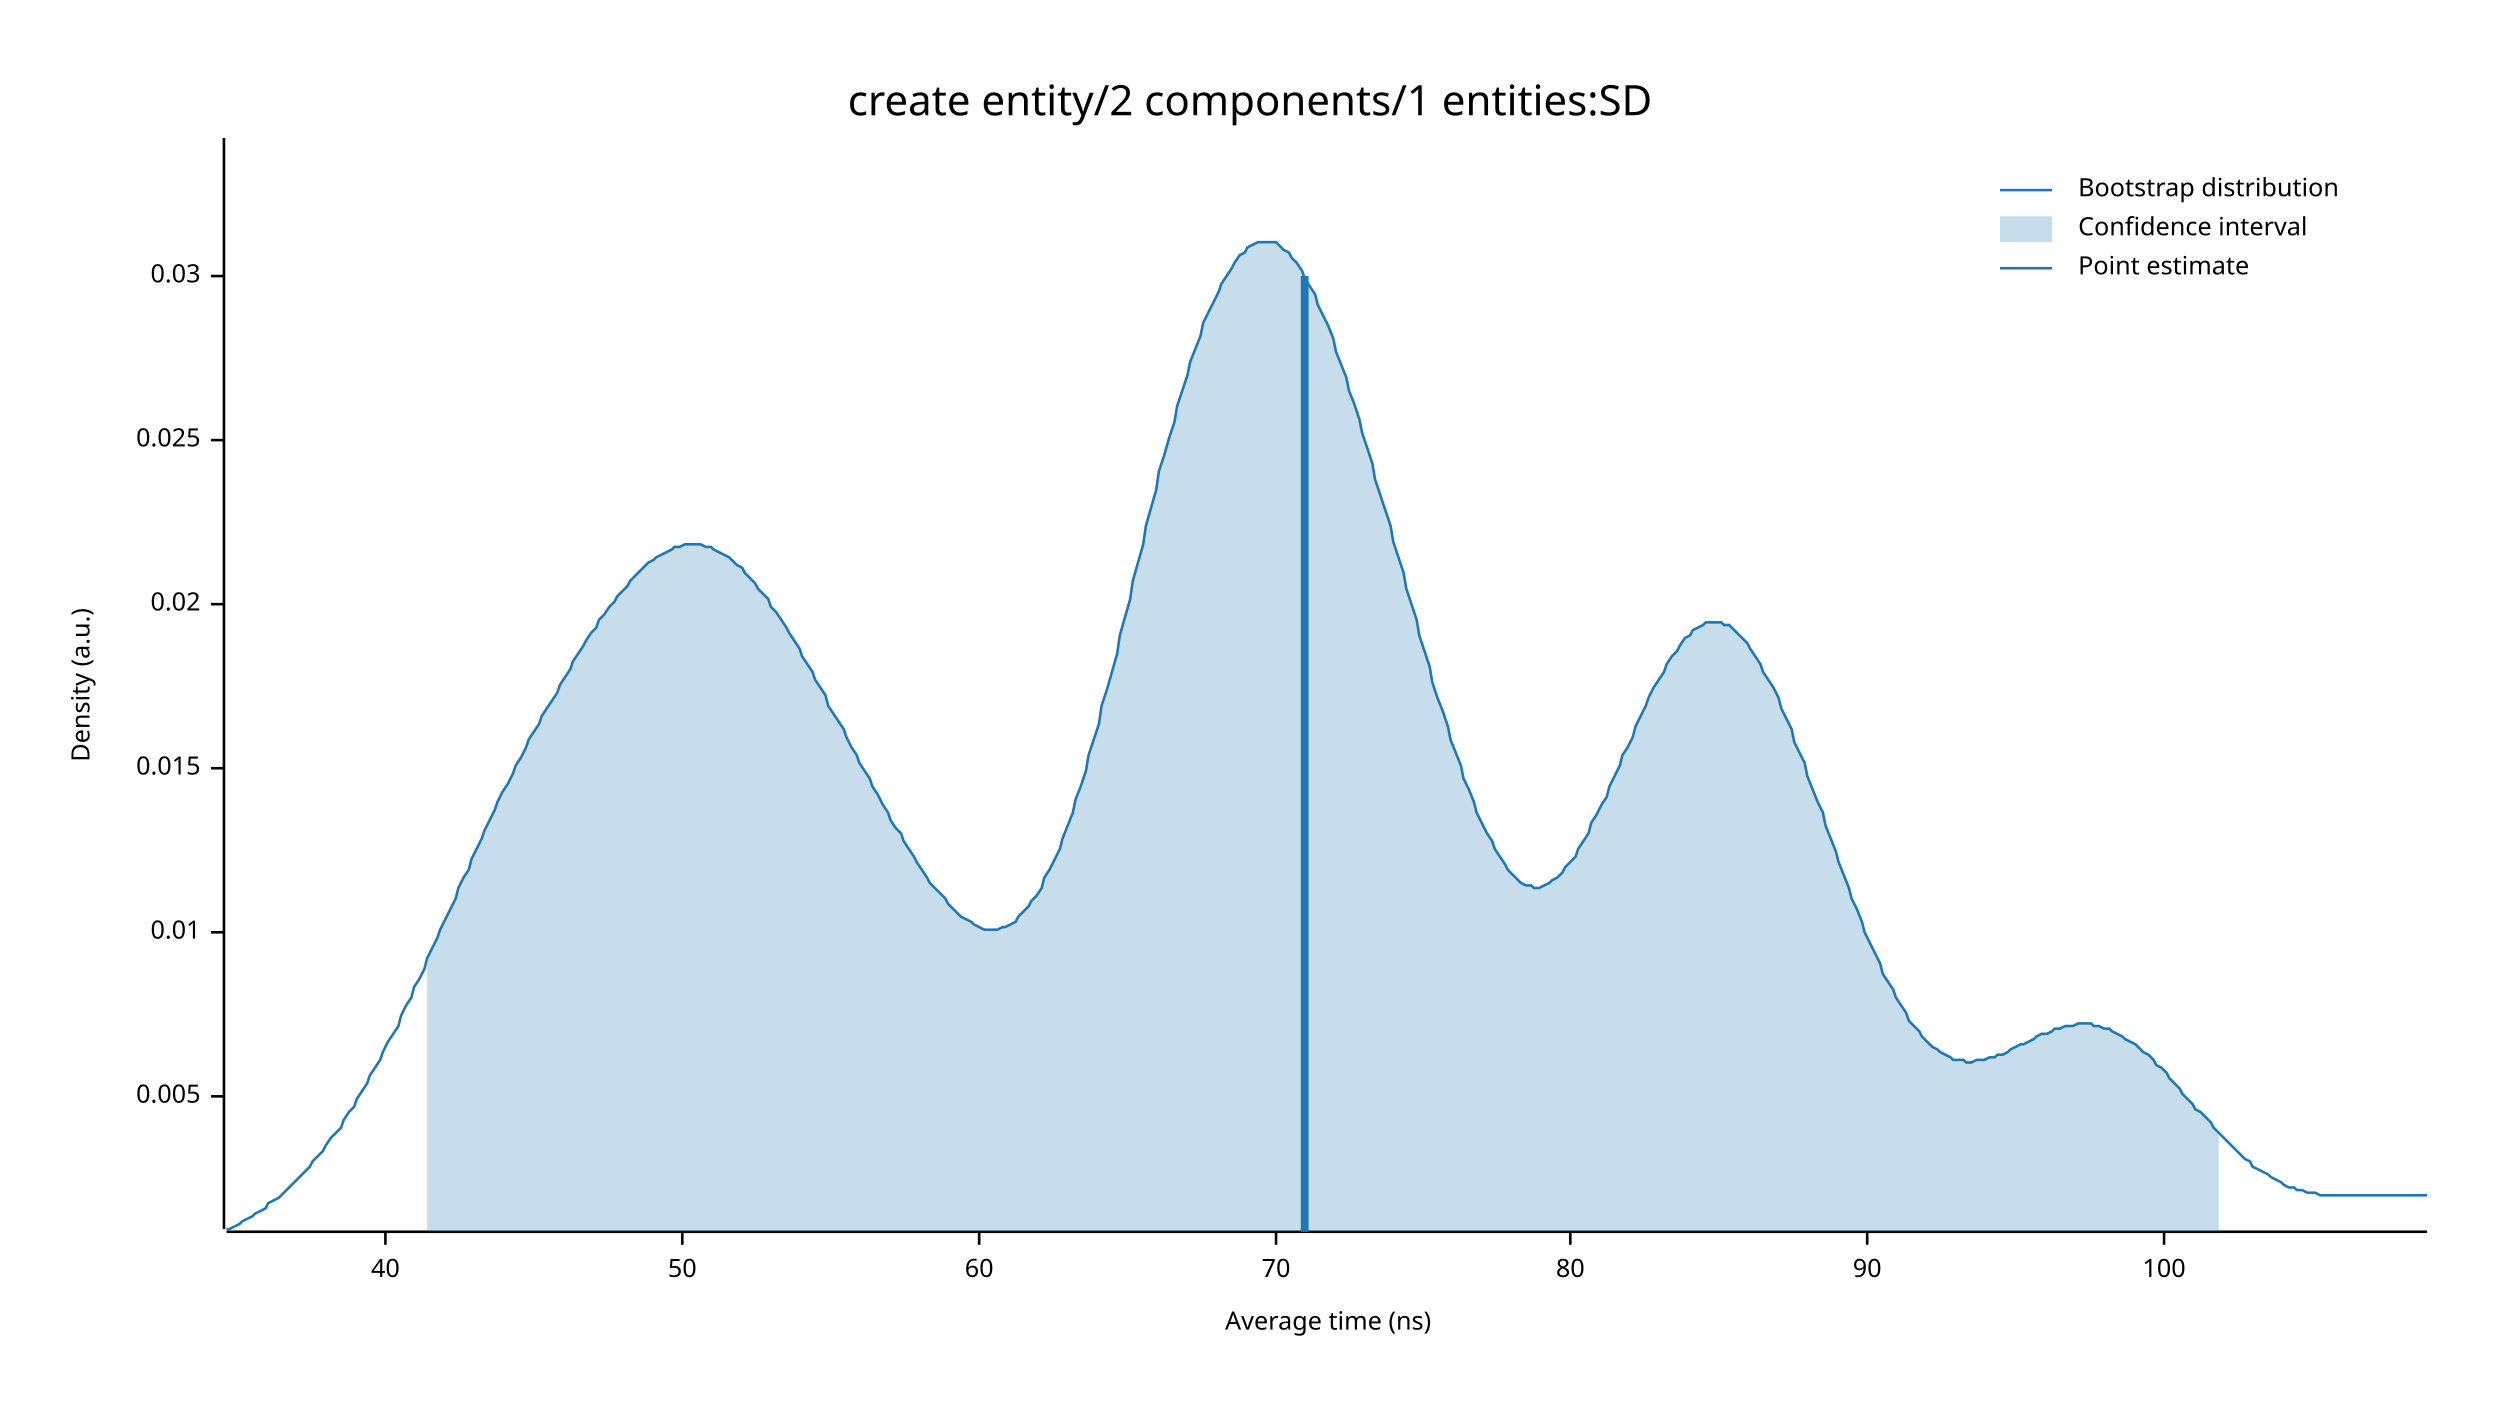
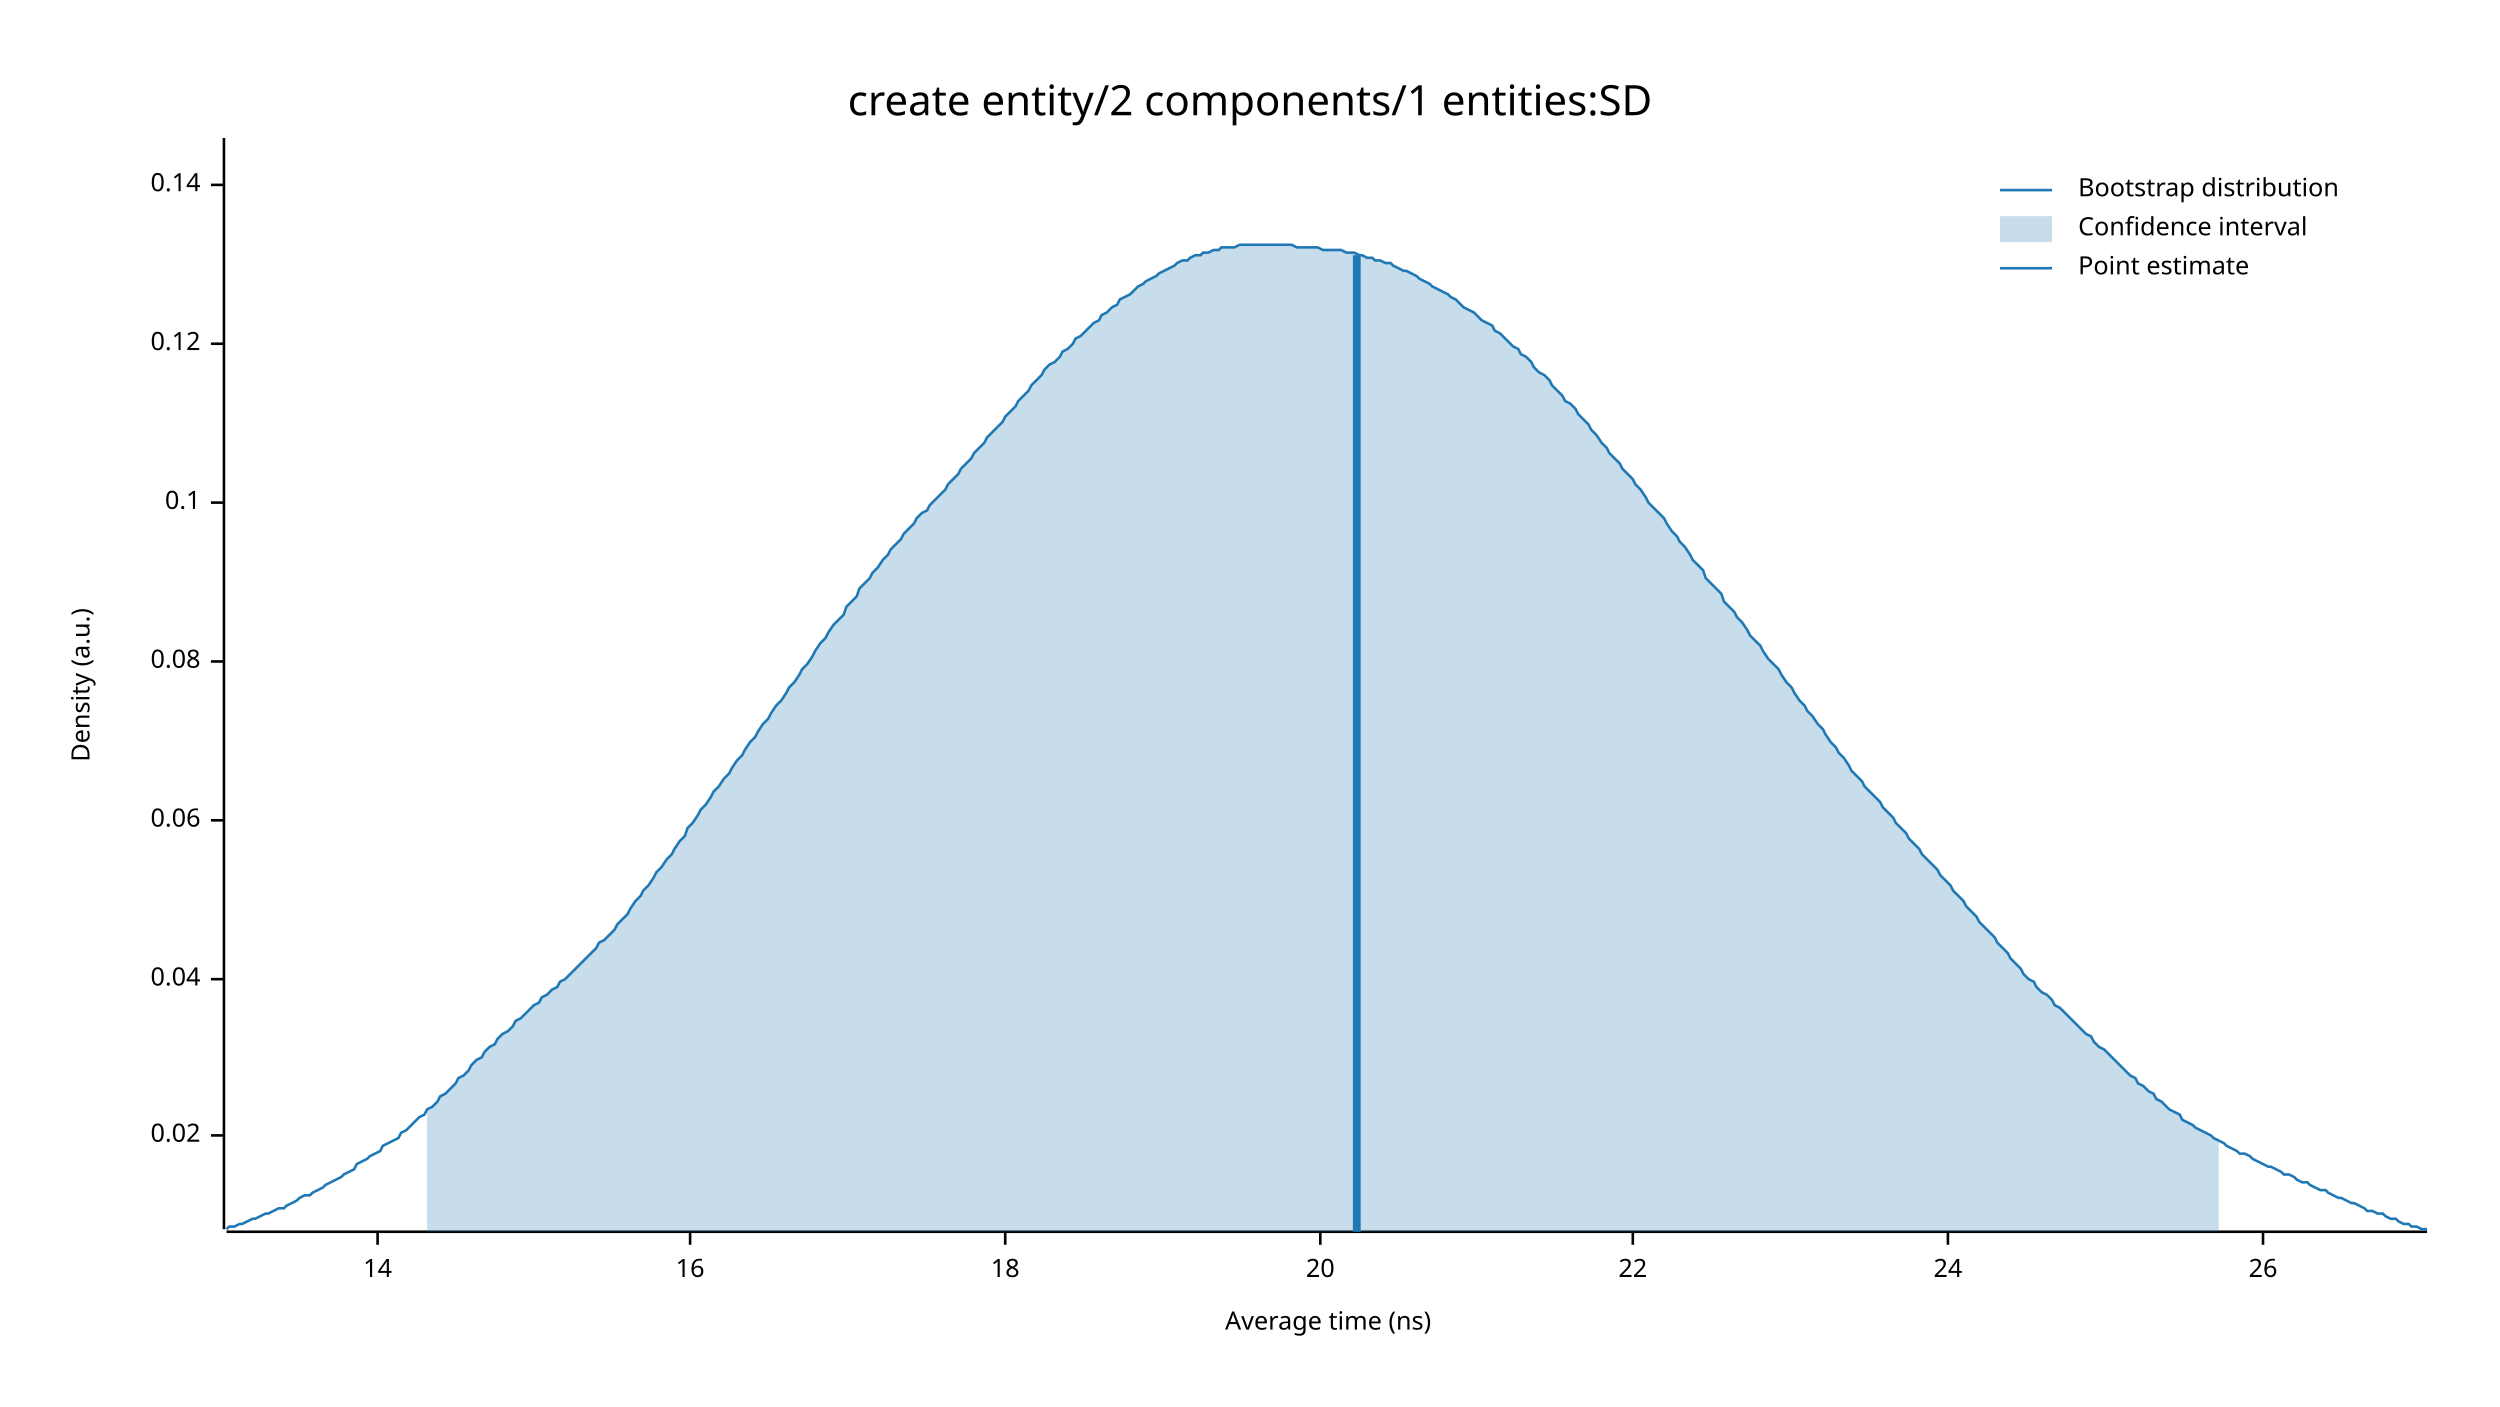
<svg xmlns="http://www.w3.org/2000/svg" width="960" height="540" viewBox="0 0 960 540">
  <text x="480" y="32" dy="0.76em" text-anchor="middle" font-family="sans-serif" font-size="16.129" opacity="1" fill="#000000">
create entity/2 components/1 entities:SD
</text>
  <text x="27" y="263" dy="0.76em" text-anchor="middle" font-family="sans-serif" font-size="9.677" opacity="1" fill="#000000" transform="rotate(270, 27, 263)">
Density (a.u.)
</text>
  <text x="510" y="513" dy="-0.5ex" text-anchor="middle" font-family="sans-serif" font-size="9.677" opacity="1" fill="#000000">
Average time (ns)
</text>
  <polyline fill="none" opacity="1" stroke="#000000" stroke-width="1" points="86,53 86,472 " />
-   <text x="77" y="421" dy="0.5ex" text-anchor="end" font-family="sans-serif" font-size="9.677" opacity="1" fill="#000000">
- 0.005
- </text>
-   <polyline fill="none" opacity="1" stroke="#000000" stroke-width="1" points="81,421 86,421 " />
-   <text x="77" y="358" dy="0.5ex" text-anchor="end" font-family="sans-serif" font-size="9.677" opacity="1" fill="#000000">
- 0.01
- </text>
-   <polyline fill="none" opacity="1" stroke="#000000" stroke-width="1" points="81,358 86,358 " />
-   <text x="77" y="295" dy="0.5ex" text-anchor="end" font-family="sans-serif" font-size="9.677" opacity="1" fill="#000000">
- 0.015
- </text>
-   <polyline fill="none" opacity="1" stroke="#000000" stroke-width="1" points="81,295 86,295 " />
-   <text x="77" y="232" dy="0.5ex" text-anchor="end" font-family="sans-serif" font-size="9.677" opacity="1" fill="#000000">
+   <text x="77" y="436" dy="0.5ex" text-anchor="end" font-family="sans-serif" font-size="9.677" opacity="1" fill="#000000">
0.02
</text>
-   <polyline fill="none" opacity="1" stroke="#000000" stroke-width="1" points="81,232 86,232 " />
-   <text x="77" y="169" dy="0.5ex" text-anchor="end" font-family="sans-serif" font-size="9.677" opacity="1" fill="#000000">
- 0.025
+   <polyline fill="none" opacity="1" stroke="#000000" stroke-width="1" points="81,436 86,436 " />
+   <text x="77" y="376" dy="0.5ex" text-anchor="end" font-family="sans-serif" font-size="9.677" opacity="1" fill="#000000">
+ 0.04
</text>
-   <polyline fill="none" opacity="1" stroke="#000000" stroke-width="1" points="81,169 86,169 " />
-   <text x="77" y="106" dy="0.5ex" text-anchor="end" font-family="sans-serif" font-size="9.677" opacity="1" fill="#000000">
- 0.03
+   <polyline fill="none" opacity="1" stroke="#000000" stroke-width="1" points="81,376 86,376 " />
+   <text x="77" y="315" dy="0.5ex" text-anchor="end" font-family="sans-serif" font-size="9.677" opacity="1" fill="#000000">
+ 0.06
</text>
-   <polyline fill="none" opacity="1" stroke="#000000" stroke-width="1" points="81,106 86,106 " />
+   <polyline fill="none" opacity="1" stroke="#000000" stroke-width="1" points="81,315 86,315 " />
+   <text x="77" y="254" dy="0.5ex" text-anchor="end" font-family="sans-serif" font-size="9.677" opacity="1" fill="#000000">
+ 0.08
+ </text>
+   <polyline fill="none" opacity="1" stroke="#000000" stroke-width="1" points="81,254 86,254 " />
+   <text x="77" y="193" dy="0.5ex" text-anchor="end" font-family="sans-serif" font-size="9.677" opacity="1" fill="#000000">
+ 0.1
+ </text>
+   <polyline fill="none" opacity="1" stroke="#000000" stroke-width="1" points="81,193 86,193 " />
+   <text x="77" y="132" dy="0.5ex" text-anchor="end" font-family="sans-serif" font-size="9.677" opacity="1" fill="#000000">
+ 0.12
+ </text>
+   <polyline fill="none" opacity="1" stroke="#000000" stroke-width="1" points="81,132 86,132 " />
+   <text x="77" y="71" dy="0.5ex" text-anchor="end" font-family="sans-serif" font-size="9.677" opacity="1" fill="#000000">
+ 0.14
+ </text>
+   <polyline fill="none" opacity="1" stroke="#000000" stroke-width="1" points="81,71 86,71 " />
  <polyline fill="none" opacity="1" stroke="#000000" stroke-width="1" points="87,473 932,473 " />
-   <text x="148" y="483" dy="0.76em" text-anchor="middle" font-family="sans-serif" font-size="9.677" opacity="1" fill="#000000">
- 40
+   <text x="145" y="483" dy="0.76em" text-anchor="middle" font-family="sans-serif" font-size="9.677" opacity="1" fill="#000000">
+ 14
</text>
-   <polyline fill="none" opacity="1" stroke="#000000" stroke-width="1" points="148,473 148,478 " />
-   <text x="262" y="483" dy="0.76em" text-anchor="middle" font-family="sans-serif" font-size="9.677" opacity="1" fill="#000000">
- 50
+   <polyline fill="none" opacity="1" stroke="#000000" stroke-width="1" points="145,473 145,478 " />
+   <text x="265" y="483" dy="0.76em" text-anchor="middle" font-family="sans-serif" font-size="9.677" opacity="1" fill="#000000">
+ 16
</text>
-   <polyline fill="none" opacity="1" stroke="#000000" stroke-width="1" points="262,473 262,478 " />
-   <text x="376" y="483" dy="0.76em" text-anchor="middle" font-family="sans-serif" font-size="9.677" opacity="1" fill="#000000">
- 60
+   <polyline fill="none" opacity="1" stroke="#000000" stroke-width="1" points="265,473 265,478 " />
+   <text x="386" y="483" dy="0.76em" text-anchor="middle" font-family="sans-serif" font-size="9.677" opacity="1" fill="#000000">
+ 18
</text>
-   <polyline fill="none" opacity="1" stroke="#000000" stroke-width="1" points="376,473 376,478 " />
-   <text x="490" y="483" dy="0.76em" text-anchor="middle" font-family="sans-serif" font-size="9.677" opacity="1" fill="#000000">
- 70
+   <polyline fill="none" opacity="1" stroke="#000000" stroke-width="1" points="386,473 386,478 " />
+   <text x="507" y="483" dy="0.76em" text-anchor="middle" font-family="sans-serif" font-size="9.677" opacity="1" fill="#000000">
+ 20
</text>
-   <polyline fill="none" opacity="1" stroke="#000000" stroke-width="1" points="490,473 490,478 " />
-   <text x="603" y="483" dy="0.76em" text-anchor="middle" font-family="sans-serif" font-size="9.677" opacity="1" fill="#000000">
- 80
+   <polyline fill="none" opacity="1" stroke="#000000" stroke-width="1" points="507,473 507,478 " />
+   <text x="627" y="483" dy="0.76em" text-anchor="middle" font-family="sans-serif" font-size="9.677" opacity="1" fill="#000000">
+ 22
</text>
-   <polyline fill="none" opacity="1" stroke="#000000" stroke-width="1" points="603,473 603,478 " />
-   <text x="717" y="483" dy="0.76em" text-anchor="middle" font-family="sans-serif" font-size="9.677" opacity="1" fill="#000000">
- 90
+   <polyline fill="none" opacity="1" stroke="#000000" stroke-width="1" points="627,473 627,478 " />
+   <text x="748" y="483" dy="0.76em" text-anchor="middle" font-family="sans-serif" font-size="9.677" opacity="1" fill="#000000">
+ 24
</text>
-   <polyline fill="none" opacity="1" stroke="#000000" stroke-width="1" points="717,473 717,478 " />
-   <text x="831" y="483" dy="0.76em" text-anchor="middle" font-family="sans-serif" font-size="9.677" opacity="1" fill="#000000">
- 100
+   <polyline fill="none" opacity="1" stroke="#000000" stroke-width="1" points="748,473 748,478 " />
+   <text x="869" y="483" dy="0.76em" text-anchor="middle" font-family="sans-serif" font-size="9.677" opacity="1" fill="#000000">
+ 26
</text>
-   <polyline fill="none" opacity="1" stroke="#000000" stroke-width="1" points="831,473 831,478 " />
-   <polyline fill="none" opacity="1" stroke="#1F78B4" stroke-width="1" points="87,472 88,472 90,471 92,470 93,469 95,468 97,467 98,466 100,465 102,464 103,462 105,461 107,460 109,458 110,457 112,455 114,453 115,452 117,450 119,448 120,446 122,444 124,442 125,440 127,437 129,435 131,433 132,430 134,427 136,425 137,422 139,419 141,416 142,413 144,410 146,407 147,404 149,400 151,397 153,394 154,390 156,386 158,383 159,379 161,376 163,372 164,368 166,364 168,360 169,357 171,353 173,349 175,345 176,341 178,337 180,334 181,330 183,326 185,322 186,319 188,315 190,311 191,308 193,304 195,301 197,297 198,294 200,291 202,287 203,284 205,281 207,278 208,275 210,272 212,269 214,266 215,263 217,260 219,257 220,254 222,251 224,248 225,246 227,243 229,241 230,238 232,236 234,233 236,231 237,229 239,227 241,225 242,223 244,221 246,219 247,218 249,216 251,215 252,214 254,213 256,212 258,211 259,210 261,210 263,209 264,209 266,209 268,209 269,209 271,210 273,210 274,211 276,212 278,213 280,214 281,215 283,217 285,218 286,220 288,222 290,224 291,226 293,228 295,230 296,233 298,235 300,238 302,241 303,243 305,246 307,249 308,252 310,255 312,258 313,261 315,264 317,267 318,271 320,274 322,277 324,280 325,283 327,287 329,290 330,293 332,296 334,299 335,302 337,305 339,309 341,312 342,315 344,318 346,320 347,323 349,326 351,329 352,331 354,334 356,337 357,339 359,341 361,343 363,345 364,347 366,349 368,351 369,352 371,353 373,354 374,355 376,356 378,357 379,357 381,357 383,357 385,356 386,356 388,355 390,354 391,352 393,350 395,348 396,346 398,344 400,341 401,337 403,334 405,330 407,326 408,322 410,317 412,312 413,307 415,302 417,296 418,290 420,284 422,278 423,271 425,265 427,258 429,251 430,244 432,237 434,230 435,223 437,216 439,209 440,202 442,195 444,188 445,181 447,175 449,168 451,162 452,156 454,150 456,144 457,139 459,134 461,129 462,124 464,120 466,116 468,112 469,109 471,106 473,103 474,101 476,98 478,97 479,95 481,94 483,93 484,93 486,93 488,93 490,93 491,94 493,96 495,97 496,99 498,101 500,104 501,107 503,110 505,113 506,117 508,121 510,125 512,130 513,135 515,140 517,145 518,150 520,155 522,161 523,166 525,172 527,178 528,184 530,190 532,196 534,202 535,208 537,214 539,220 540,226 542,232 544,238 545,244 547,250 549,256 550,262 552,268 554,273 556,279 557,284 559,289 561,294 562,299 564,303 566,308 567,312 569,316 571,320 573,323 574,326 576,329 578,332 579,334 581,336 583,338 584,339 586,340 588,340 589,341 591,341 593,340 595,339 596,338 598,337 600,335 601,333 603,331 605,329 606,326 608,323 610,320 611,316 613,313 615,309 617,306 618,302 620,298 622,294 623,290 625,287 627,283 628,279 630,275 632,271 633,268 635,264 637,261 639,258 640,255 642,252 644,250 645,248 647,245 649,244 650,242 652,241 654,240 655,239 657,239 659,239 661,239 662,240 664,240 666,242 667,243 669,245 671,247 672,249 674,252 676,255 677,258 679,261 681,264 683,268 684,272 686,276 688,280 689,285 691,289 693,293 694,298 696,303 698,308 700,312 701,317 703,322 705,327 706,331 708,336 710,341 711,345 713,349 715,354 716,358 718,362 720,366 722,370 723,374 725,377 727,380 728,383 730,386 732,389 733,392 735,394 737,396 738,398 740,400 742,402 744,403 745,404 747,405 749,406 750,407 752,407 754,407 755,408 757,408 759,407 760,407 762,407 764,406 766,406 767,405 769,405 771,404 772,403 774,402 776,401 777,401 779,400 781,399 782,398 784,397 786,397 788,396 789,395 791,395 793,394 794,394 796,394 798,393 799,393 801,393 803,393 804,394 806,394 808,395 810,395 811,396 813,397 815,398 816,399 818,400 820,401 821,402 823,404 825,405 827,407 828,409 830,410 832,412 833,414 835,416 837,418 838,420 840,422 842,424 843,426 845,427 847,429 849,431 850,433 852,435 854,437 855,438 857,440 859,442 860,443 862,445 864,446 865,448 867,449 869,450 871,451 872,452 874,453 876,454 877,455 879,456 881,456 882,457 884,457 886,458 887,458 889,458 891,459 893,459 894,459 896,459 898,459 899,459 901,459 903,459 904,459 906,459 908,459 909,459 911,459 913,459 915,459 916,459 918,459 920,459 921,459 923,459 925,459 926,459 928,459 930,459 932,459 " />
-   <polygon opacity="0.25" fill="#1F78B4" points="164,368 166,364 168,360 169,357 171,353 173,349 175,345 176,341 178,337 180,334 181,330 183,326 185,322 186,319 188,315 190,311 191,308 193,304 195,301 197,297 198,294 200,291 202,287 203,284 205,281 207,278 208,275 210,272 212,269 214,266 215,263 217,260 219,257 220,254 222,251 224,248 225,246 227,243 229,241 230,238 232,236 234,233 236,231 237,229 239,227 241,225 242,223 244,221 246,219 247,218 249,216 251,215 252,214 254,213 256,212 258,211 259,210 261,210 263,209 264,209 266,209 268,209 269,209 271,210 273,210 274,211 276,212 278,213 280,214 281,215 283,217 285,218 286,220 288,222 290,224 291,226 293,228 295,230 296,233 298,235 300,238 302,241 303,243 305,246 307,249 308,252 310,255 312,258 313,261 315,264 317,267 318,271 320,274 322,277 324,280 325,283 327,287 329,290 330,293 332,296 334,299 335,302 337,305 339,309 341,312 342,315 344,318 346,320 347,323 349,326 351,329 352,331 354,334 356,337 357,339 359,341 361,343 363,345 364,347 366,349 368,351 369,352 371,353 373,354 374,355 376,356 378,357 379,357 381,357 383,357 385,356 386,356 388,355 390,354 391,352 393,350 395,348 396,346 398,344 400,341 401,337 403,334 405,330 407,326 408,322 410,317 412,312 413,307 415,302 417,296 418,290 420,284 422,278 423,271 425,265 427,258 429,251 430,244 432,237 434,230 435,223 437,216 439,209 440,202 442,195 444,188 445,181 447,175 449,168 451,162 452,156 454,150 456,144 457,139 459,134 461,129 462,124 464,120 466,116 468,112 469,109 471,106 473,103 474,101 476,98 478,97 479,95 481,94 483,93 484,93 486,93 488,93 490,93 491,94 493,96 495,97 496,99 498,101 500,104 501,107 503,110 505,113 506,117 508,121 510,125 512,130 513,135 515,140 517,145 518,150 520,155 522,161 523,166 525,172 527,178 528,184 530,190 532,196 534,202 535,208 537,214 539,220 540,226 542,232 544,238 545,244 547,250 549,256 550,262 552,268 554,273 556,279 557,284 559,289 561,294 562,299 564,303 566,308 567,312 569,316 571,320 573,323 574,326 576,329 578,332 579,334 581,336 583,338 584,339 586,340 588,340 589,341 591,341 593,340 595,339 596,338 598,337 600,335 601,333 603,331 605,329 606,326 608,323 610,320 611,316 613,313 615,309 617,306 618,302 620,298 622,294 623,290 625,287 627,283 628,279 630,275 632,271 633,268 635,264 637,261 639,258 640,255 642,252 644,250 645,248 647,245 649,244 650,242 652,241 654,240 655,239 657,239 659,239 661,239 662,240 664,240 666,242 667,243 669,245 671,247 672,249 674,252 676,255 677,258 679,261 681,264 683,268 684,272 686,276 688,280 689,285 691,289 693,293 694,298 696,303 698,308 700,312 701,317 703,322 705,327 706,331 708,336 710,341 711,345 713,349 715,354 716,358 718,362 720,366 722,370 723,374 725,377 727,380 728,383 730,386 732,389 733,392 735,394 737,396 738,398 740,400 742,402 744,403 745,404 747,405 749,406 750,407 752,407 754,407 755,408 757,408 759,407 760,407 762,407 764,406 766,406 767,405 769,405 771,404 772,403 774,402 776,401 777,401 779,400 781,399 782,398 784,397 786,397 788,396 789,395 791,395 793,394 794,394 796,394 798,393 799,393 801,393 803,393 804,394 806,394 808,395 810,395 811,396 813,397 815,398 816,399 818,400 820,401 821,402 823,404 825,405 827,407 828,409 830,410 832,412 833,414 835,416 837,418 838,420 840,422 842,424 843,426 845,427 847,429 849,431 850,433 852,435 852,473 164,473 " />
-   <polyline fill="none" opacity="1" stroke="#1F78B4" stroke-width="3" points="501,473 501,106 " />
+   <polyline fill="none" opacity="1" stroke="#000000" stroke-width="1" points="869,473 869,478 " />
+   <polyline fill="none" opacity="1" stroke="#1F78B4" stroke-width="1" points="87,472 88,471 90,471 92,470 93,470 95,469 97,468 98,468 100,467 102,466 103,466 105,465 107,464 109,464 110,463 112,462 114,461 115,460 117,459 119,459 120,458 122,457 124,456 125,455 127,454 129,453 131,452 132,451 134,450 136,449 137,447 139,446 141,445 142,444 144,443 146,442 147,440 149,439 151,438 153,437 154,435 156,434 158,432 159,431 161,429 163,428 164,426 166,425 168,423 169,421 171,420 173,418 175,416 176,414 178,413 180,411 181,409 183,407 185,406 186,404 188,402 190,401 191,399 193,397 195,396 197,394 198,392 200,391 202,389 203,388 205,386 207,385 208,383 210,382 212,380 214,379 215,377 217,376 219,374 220,373 222,371 224,369 225,368 227,366 229,364 230,362 232,361 234,359 236,357 237,355 239,353 241,351 242,349 244,346 246,344 247,342 249,340 251,337 252,335 254,333 256,330 258,328 259,326 261,323 263,321 264,318 266,316 268,313 269,311 271,309 273,306 274,304 276,302 278,299 280,297 281,295 283,292 285,290 286,288 288,285 290,283 291,281 293,278 295,276 296,274 298,271 300,269 302,266 303,264 305,262 307,259 308,257 310,255 312,252 313,250 315,247 317,245 318,243 320,240 322,238 324,236 325,233 327,231 329,229 330,226 332,224 334,222 335,220 337,218 339,215 341,213 342,211 344,209 346,207 347,205 349,203 351,201 352,199 354,197 356,196 357,194 359,192 361,190 363,188 364,186 366,184 368,182 369,180 371,178 373,176 374,174 376,172 378,170 379,168 381,166 383,164 385,162 386,160 388,158 390,156 391,154 393,152 395,150 396,148 398,146 400,144 401,142 403,140 405,139 407,137 408,135 410,134 412,132 413,130 415,129 417,127 418,126 420,124 422,123 423,121 425,120 427,118 429,117 430,115 432,114 434,113 435,112 437,110 439,109 440,108 442,107 444,106 445,105 447,104 449,103 451,102 452,101 454,100 456,100 457,99 459,98 461,98 462,97 464,97 466,96 468,96 469,95 471,95 473,95 474,95 476,94 478,94 479,94 481,94 483,94 484,94 486,94 488,94 490,94 491,94 493,94 495,94 496,94 498,95 500,95 501,95 503,95 505,95 506,95 508,96 510,96 512,96 513,96 515,96 517,97 518,97 520,97 522,98 523,98 525,99 527,99 528,100 530,100 532,101 534,101 535,102 537,103 539,104 540,104 542,105 544,106 545,107 547,108 549,109 550,110 552,111 554,112 556,113 557,114 559,115 561,117 562,118 564,119 566,120 567,121 569,123 571,124 573,125 574,127 576,128 578,130 579,131 581,133 583,134 584,136 586,137 588,139 589,141 591,143 593,144 595,146 596,148 598,150 600,152 601,154 603,155 605,157 606,159 608,161 610,163 611,165 613,167 615,170 617,172 618,174 620,176 622,178 623,180 625,182 627,184 628,186 630,188 632,191 633,193 635,195 637,197 639,199 640,201 642,204 644,206 645,208 647,210 649,213 650,215 652,217 654,219 655,222 657,224 659,226 661,228 662,231 664,233 666,235 667,237 669,239 671,242 672,244 674,246 676,248 677,250 679,253 681,255 683,257 684,259 686,262 688,264 689,266 691,269 693,271 694,273 696,275 698,278 700,280 701,282 703,285 705,287 706,289 708,291 710,294 711,296 713,298 715,300 716,302 718,304 720,306 722,308 723,310 725,312 727,314 728,316 730,318 732,320 733,322 735,324 737,326 738,328 740,330 742,332 744,334 745,336 747,338 749,340 750,342 752,344 754,346 755,348 757,350 759,352 760,354 762,356 764,358 766,360 767,362 769,364 771,366 772,368 774,370 776,372 777,374 779,376 781,377 782,379 784,381 786,382 788,384 789,386 791,387 793,389 794,390 796,392 798,394 799,395 801,397 803,398 804,400 806,402 808,403 810,405 811,406 813,408 815,410 816,411 818,413 820,414 821,416 823,417 825,419 827,420 828,422 830,423 832,425 833,426 835,427 837,428 838,430 840,431 842,432 843,433 845,434 847,435 849,436 850,437 852,438 854,439 855,440 857,441 859,442 860,443 862,443 864,444 865,445 867,446 869,447 871,448 872,448 874,449 876,450 877,451 879,451 881,452 882,453 884,454 886,454 887,455 889,456 891,457 893,457 894,458 896,459 898,460 899,460 901,461 903,462 904,462 906,463 908,464 909,465 911,465 913,466 915,466 916,467 918,468 920,468 921,469 923,470 925,470 926,471 928,471 930,472 932,472 " />
+   <polygon opacity="0.25" fill="#1F78B4" points="164,426 166,425 168,423 169,421 171,420 173,418 175,416 176,414 178,413 180,411 181,409 183,407 185,406 186,404 188,402 190,401 191,399 193,397 195,396 197,394 198,392 200,391 202,389 203,388 205,386 207,385 208,383 210,382 212,380 214,379 215,377 217,376 219,374 220,373 222,371 224,369 225,368 227,366 229,364 230,362 232,361 234,359 236,357 237,355 239,353 241,351 242,349 244,346 246,344 247,342 249,340 251,337 252,335 254,333 256,330 258,328 259,326 261,323 263,321 264,318 266,316 268,313 269,311 271,309 273,306 274,304 276,302 278,299 280,297 281,295 283,292 285,290 286,288 288,285 290,283 291,281 293,278 295,276 296,274 298,271 300,269 302,266 303,264 305,262 307,259 308,257 310,255 312,252 313,250 315,247 317,245 318,243 320,240 322,238 324,236 325,233 327,231 329,229 330,226 332,224 334,222 335,220 337,218 339,215 341,213 342,211 344,209 346,207 347,205 349,203 351,201 352,199 354,197 356,196 357,194 359,192 361,190 363,188 364,186 366,184 368,182 369,180 371,178 373,176 374,174 376,172 378,170 379,168 381,166 383,164 385,162 386,160 388,158 390,156 391,154 393,152 395,150 396,148 398,146 400,144 401,142 403,140 405,139 407,137 408,135 410,134 412,132 413,130 415,129 417,127 418,126 420,124 422,123 423,121 425,120 427,118 429,117 430,115 432,114 434,113 435,112 437,110 439,109 440,108 442,107 444,106 445,105 447,104 449,103 451,102 452,101 454,100 456,100 457,99 459,98 461,98 462,97 464,97 466,96 468,96 469,95 471,95 473,95 474,95 476,94 478,94 479,94 481,94 483,94 484,94 486,94 488,94 490,94 491,94 493,94 495,94 496,94 498,95 500,95 501,95 503,95 505,95 506,95 508,96 510,96 512,96 513,96 515,96 517,97 518,97 520,97 522,98 523,98 525,99 527,99 528,100 530,100 532,101 534,101 535,102 537,103 539,104 540,104 542,105 544,106 545,107 547,108 549,109 550,110 552,111 554,112 556,113 557,114 559,115 561,117 562,118 564,119 566,120 567,121 569,123 571,124 573,125 574,127 576,128 578,130 579,131 581,133 583,134 584,136 586,137 588,139 589,141 591,143 593,144 595,146 596,148 598,150 600,152 601,154 603,155 605,157 606,159 608,161 610,163 611,165 613,167 615,170 617,172 618,174 620,176 622,178 623,180 625,182 627,184 628,186 630,188 632,191 633,193 635,195 637,197 639,199 640,201 642,204 644,206 645,208 647,210 649,213 650,215 652,217 654,219 655,222 657,224 659,226 661,228 662,231 664,233 666,235 667,237 669,239 671,242 672,244 674,246 676,248 677,250 679,253 681,255 683,257 684,259 686,262 688,264 689,266 691,269 693,271 694,273 696,275 698,278 700,280 701,282 703,285 705,287 706,289 708,291 710,294 711,296 713,298 715,300 716,302 718,304 720,306 722,308 723,310 725,312 727,314 728,316 730,318 732,320 733,322 735,324 737,326 738,328 740,330 742,332 744,334 745,336 747,338 749,340 750,342 752,344 754,346 755,348 757,350 759,352 760,354 762,356 764,358 766,360 767,362 769,364 771,366 772,368 774,370 776,372 777,374 779,376 781,377 782,379 784,381 786,382 788,384 789,386 791,387 793,389 794,390 796,392 798,394 799,395 801,397 803,398 804,400 806,402 808,403 810,405 811,406 813,408 815,410 816,411 818,413 820,414 821,416 823,417 825,419 827,420 828,422 830,423 832,425 833,426 835,427 837,428 838,430 840,431 842,432 843,433 845,434 847,435 849,436 850,437 852,438 852,473 164,473 " />
+   <polyline fill="none" opacity="1" stroke="#1F78B4" stroke-width="3" points="521,473 521,98 " />
  <text x="798" y="68" dy="0.76em" text-anchor="start" font-family="sans-serif" font-size="9.677" opacity="1" fill="#000000">
Bootstrap distribution
</text>
  <text x="798" y="83" dy="0.76em" text-anchor="start" font-family="sans-serif" font-size="9.677" opacity="1" fill="#000000">
Confidence interval
</text>
  <text x="798" y="98" dy="0.76em" text-anchor="start" font-family="sans-serif" font-size="9.677" opacity="1" fill="#000000">
Point estimate
</text>
  <polyline fill="none" opacity="1" stroke="#1F78B4" stroke-width="1" points="768,73 788,73 " />
  <rect x="768" y="83" width="20" height="10" opacity="0.25" fill="#1F78B4" stroke="none" />
  <polyline fill="none" opacity="1" stroke="#1F78B4" stroke-width="1" points="768,103 788,103 " />
</svg>
